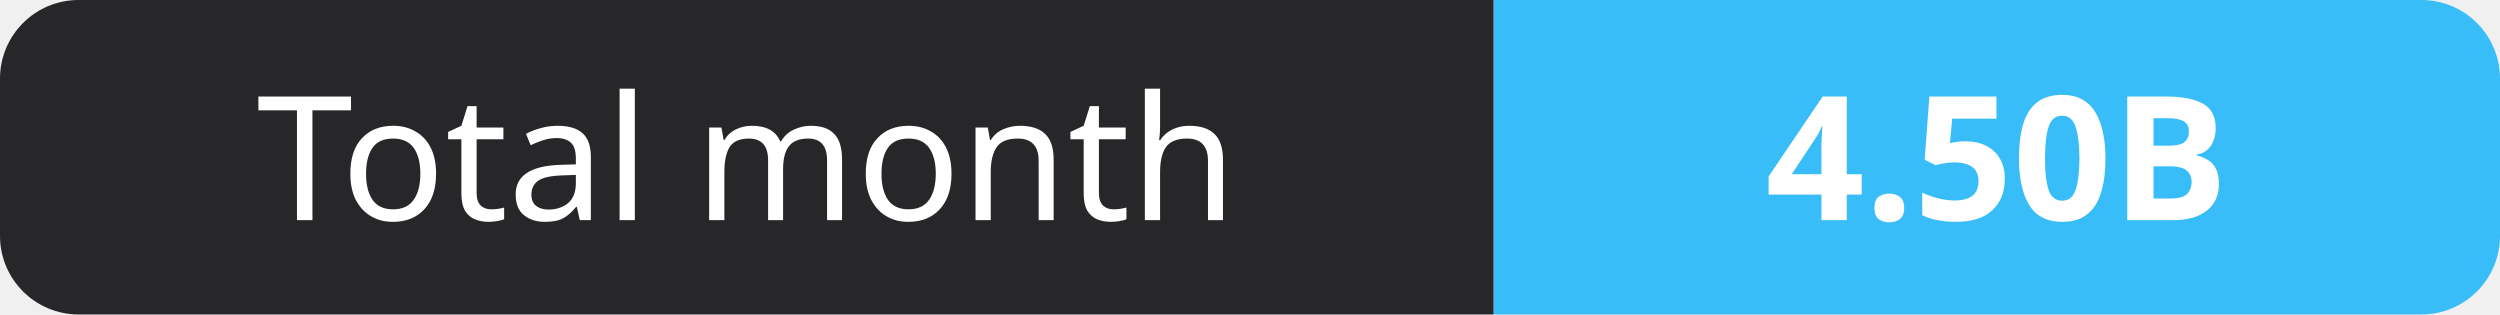
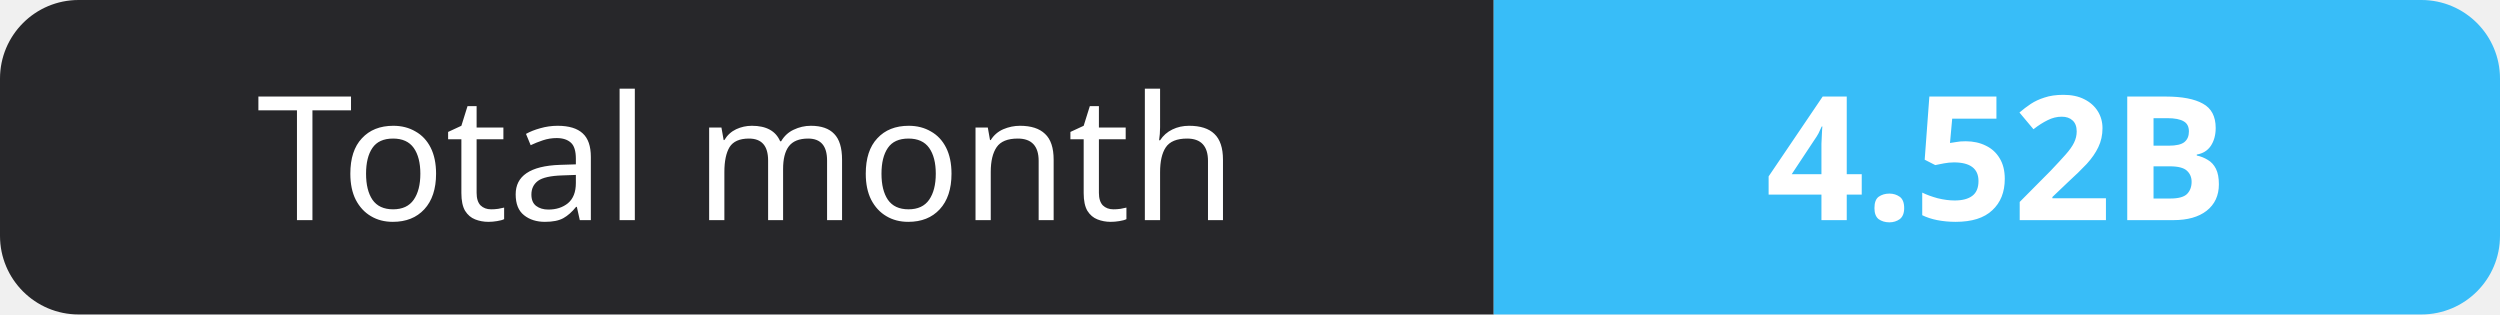
- <svg xmlns="http://www.w3.org/2000/svg" width="159" height="20" role="img" aria-label="Total month: 4.50B">
+ <svg xmlns="http://www.w3.org/2000/svg" width="159" height="20" role="img" aria-label="Total month: 4.52B">
  <clipPath id="r">
    <rect width="159" height="20" rx="5" fill="#fff" />
  </clipPath>
  <g clip-path="url(#r)">
    <rect width="95" height="20" fill="#27272a" />
    <rect x="95" width="64" height="20" fill="#38bdf8" />
  </g>
  <g fill="#fff" text-anchor="middle" font-family="Verdana,Geneva,sans-serif" font-size="11">
    <text x="47.5" y="14">Total month</text>
-     <text x="127.0" y="14" font-weight="700">4.50B</text>
+     <text x="127.0" y="14" font-weight="700">4.52B</text>
  </g>
</svg>
